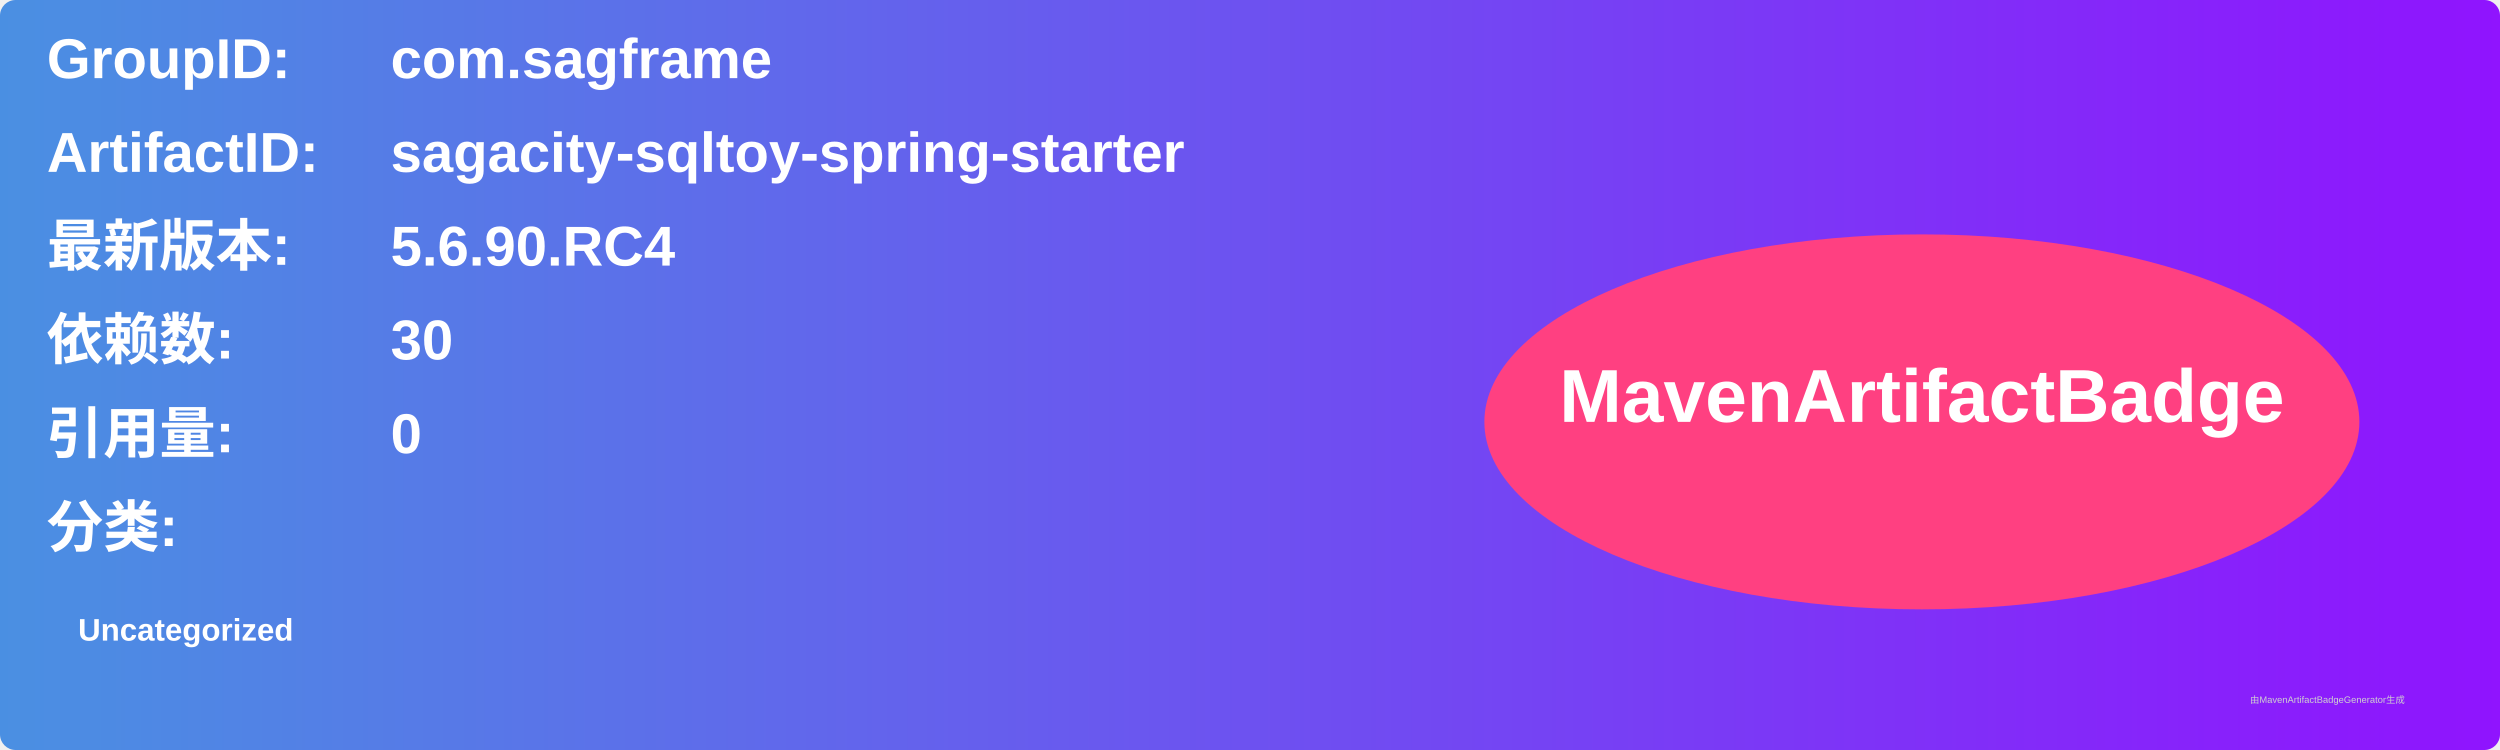
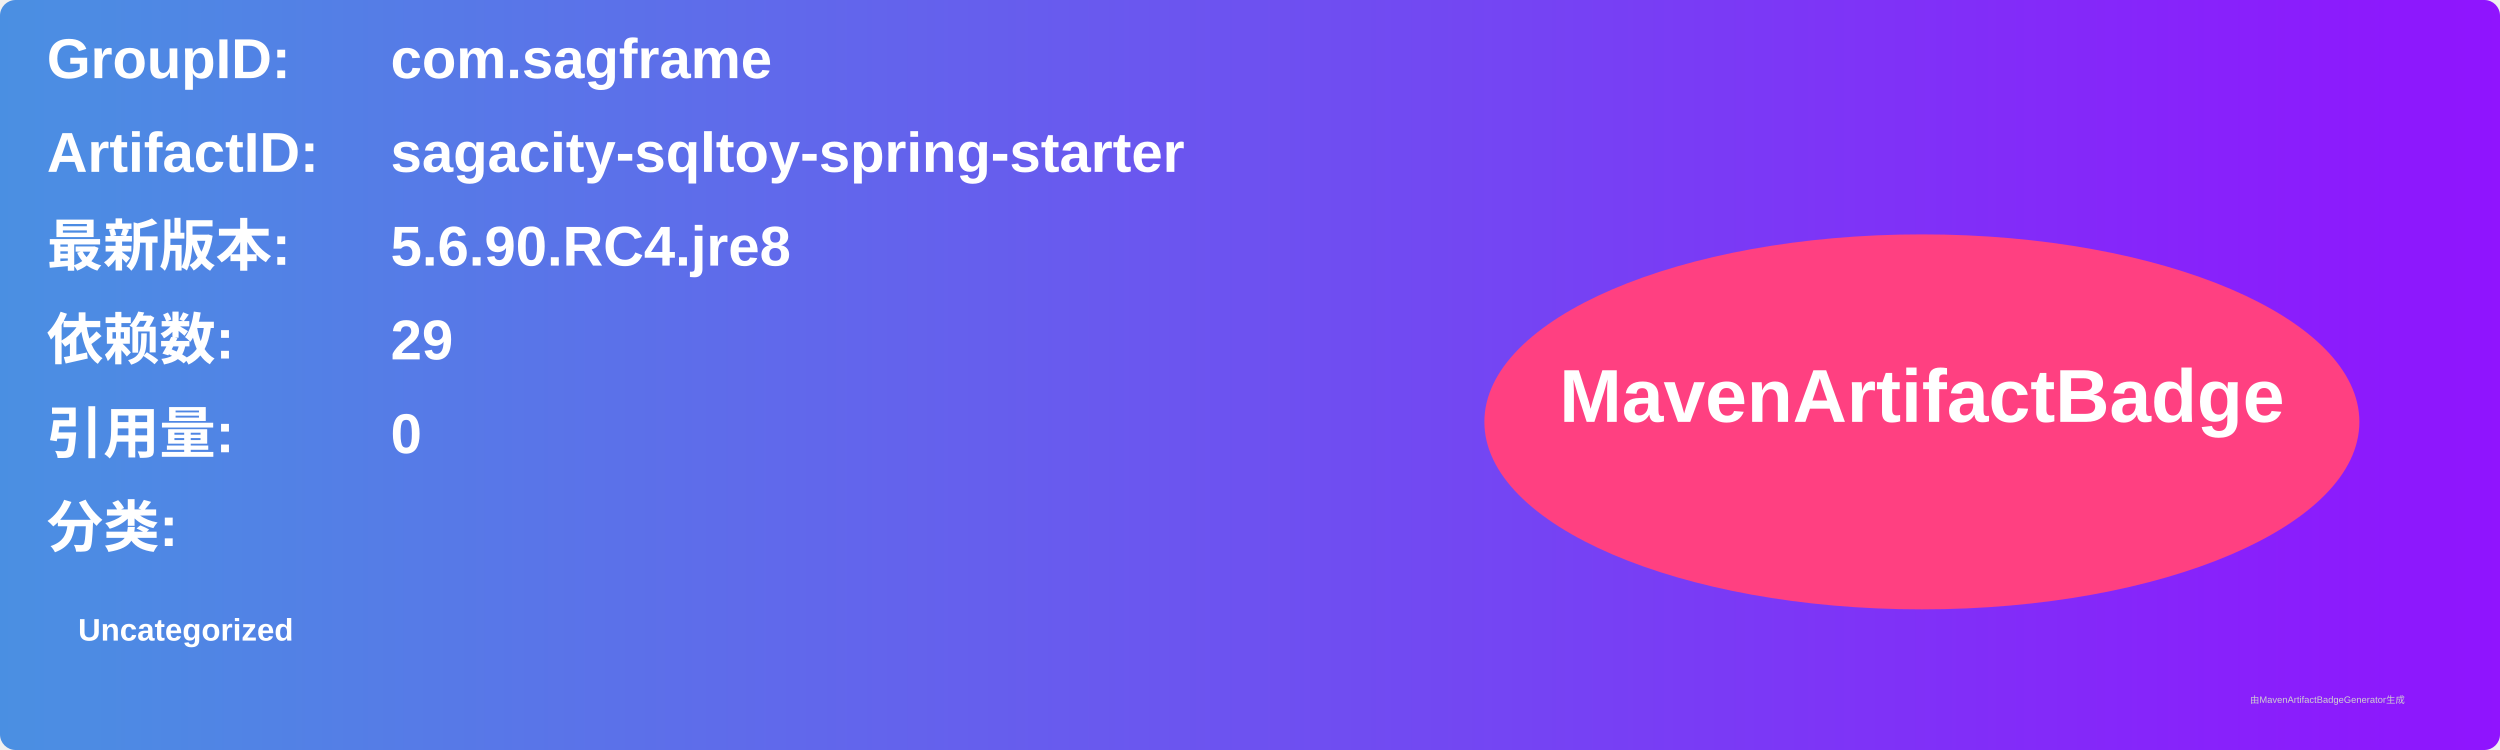
<svg xmlns="http://www.w3.org/2000/svg" width="800" height="240" viewBox="0 0 800 240">
  <linearGradient id="grad" x1="0%" y1="0%" x2="100%" y2="0%">
    <stop offset="0%" stop-color="#4a90e2" />
    <stop offset="100%" stop-color="#9013fe" />
  </linearGradient>
  <rect width="100%" height="100%" rx="5" ry="5" fill="url(#grad)" />
  <g transform="translate(15, 15)">
    <text x="0" y="10" font-family="Arial" font-size="18" fill="white" font-weight="bold" width="260">GroupID:</text>
    <text x="110" y="10" font-family="Arial" font-size="18" fill="white" font-weight="bold" width="460">com.sagframe</text>
    <text x="0" y="40" font-family="Arial" font-size="18" fill="white" font-weight="bold" width="260">ArtifactID:</text>
    <text x="110" y="40" font-family="Arial" font-size="18" fill="white" font-weight="bold" width="460">sagacity-sqltoy-spring-starter</text>
    <text x="0" y="70" font-family="Arial" font-size="18" fill="white" font-weight="bold">最新版本:</text>
    <text x="110" y="70" font-family="Arial" font-size="18" fill="white" font-weight="bold">
-       <tspan font-weight="bold">5.6.90.RC4</tspan>
+       <tspan font-weight="bold">5.6.90.RC4.jre8</tspan>
    </text>
    <text x="0" y="100" font-family="Arial" font-size="18" fill="white" font-weight="bold">依赖数: </text>
    <text x="110" y="100" font-family="Arial" font-size="18" fill="white">
-       <tspan font-weight="bold">30</tspan>
+       <tspan font-weight="bold">29</tspan>
    </text>
    <text x="0" y="130" font-family="Arial" font-size="18" fill="white" font-weight="bold">引用量: </text>
    <text x="110" y="130" font-family="Arial" font-size="18" fill="white">
      <tspan font-weight="bold">0</tspan>
    </text>
    <text x="0" y="160" font-family="Arial" font-size="18" fill="white" font-weight="bold">分类:</text>
    <text x="10" y="190" font-family="Arial" font-size="10" fill="white">
      <tspan font-weight="bold">Uncategorized</tspan>
    </text>
    <ellipse cx="600" cy="120" rx="140" ry="60" fill="#ff4081" />
    <text x="600" y="120" text-anchor="middle" font-family="Arial" font-size="24" fill="white" font-weight="bold">MavenArtifactBadge</text>
  </g>
  <text x="720" y="225" font-family="Arial" font-size="3" fill="#d0d0d0">由MavenArtifactBadgeGenerator生成</text>
</svg>
